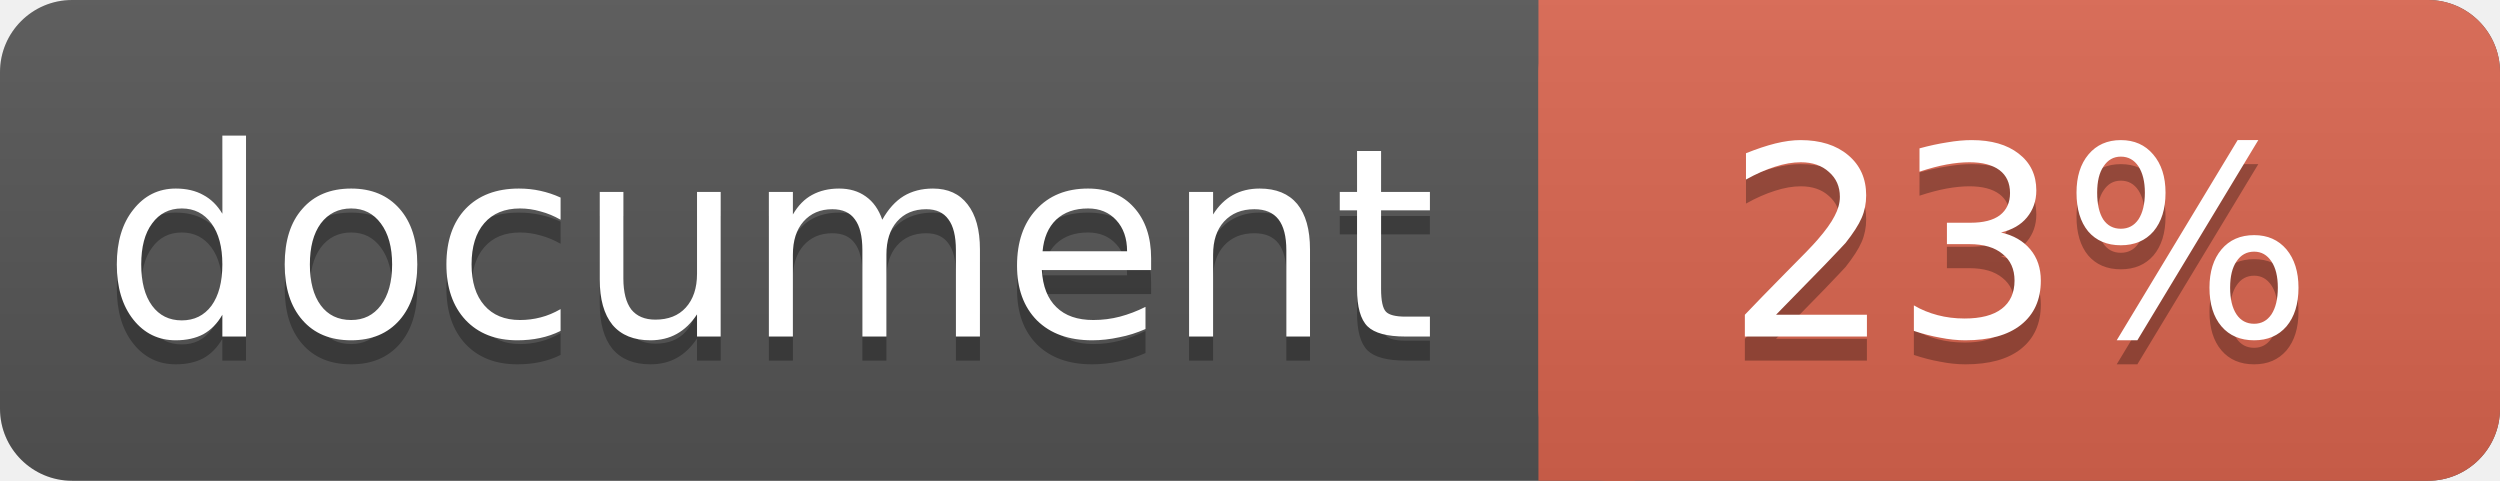
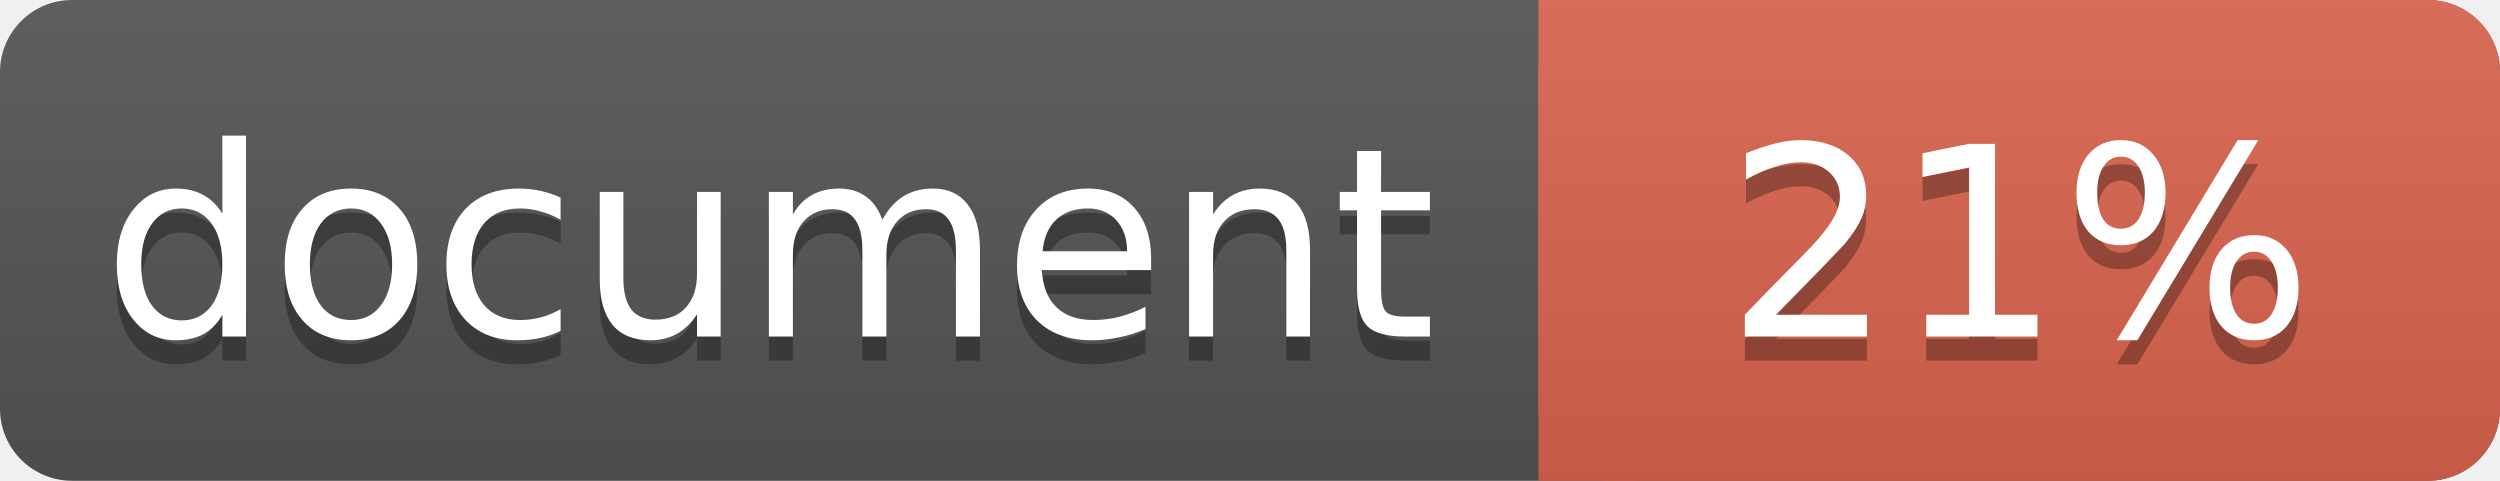
<svg xmlns="http://www.w3.org/2000/svg" width="104" height="20">
  <linearGradient id="a" x2="0" y2="100%">
    <stop offset="0" stop-color="#bbb" stop-opacity=".1" />
    <stop offset="1" stop-opacity=".1" />
  </linearGradient>
  <rect rx="3" width="104" height="20" fill="#555" />
  <rect rx="3" x="64" width="40" height="20" fill="#db654f" />
  <path fill="#db654f" d="M64 0h4v20h-4z" />
  <rect rx="3" width="104" height="20" fill="url(#a)" />
  <g fill="#fff" text-anchor="middle" font-family="DejaVu Sans,Verdana,Geneva,sans-serif" font-size="11">
    <text x="32" y="15" fill="#010101" fill-opacity=".3">document</text>
    <text x="32" y="14">document</text>
-     <text x="84" y="15" fill="#010101" fill-opacity=".3">23%</text>
-     <text x="84" y="14">23%</text>
+     <text x="84" y="15" fill="#010101" fill-opacity=".3">21%</text>
+     <text x="84" y="14">21%</text>
  </g>
</svg>
